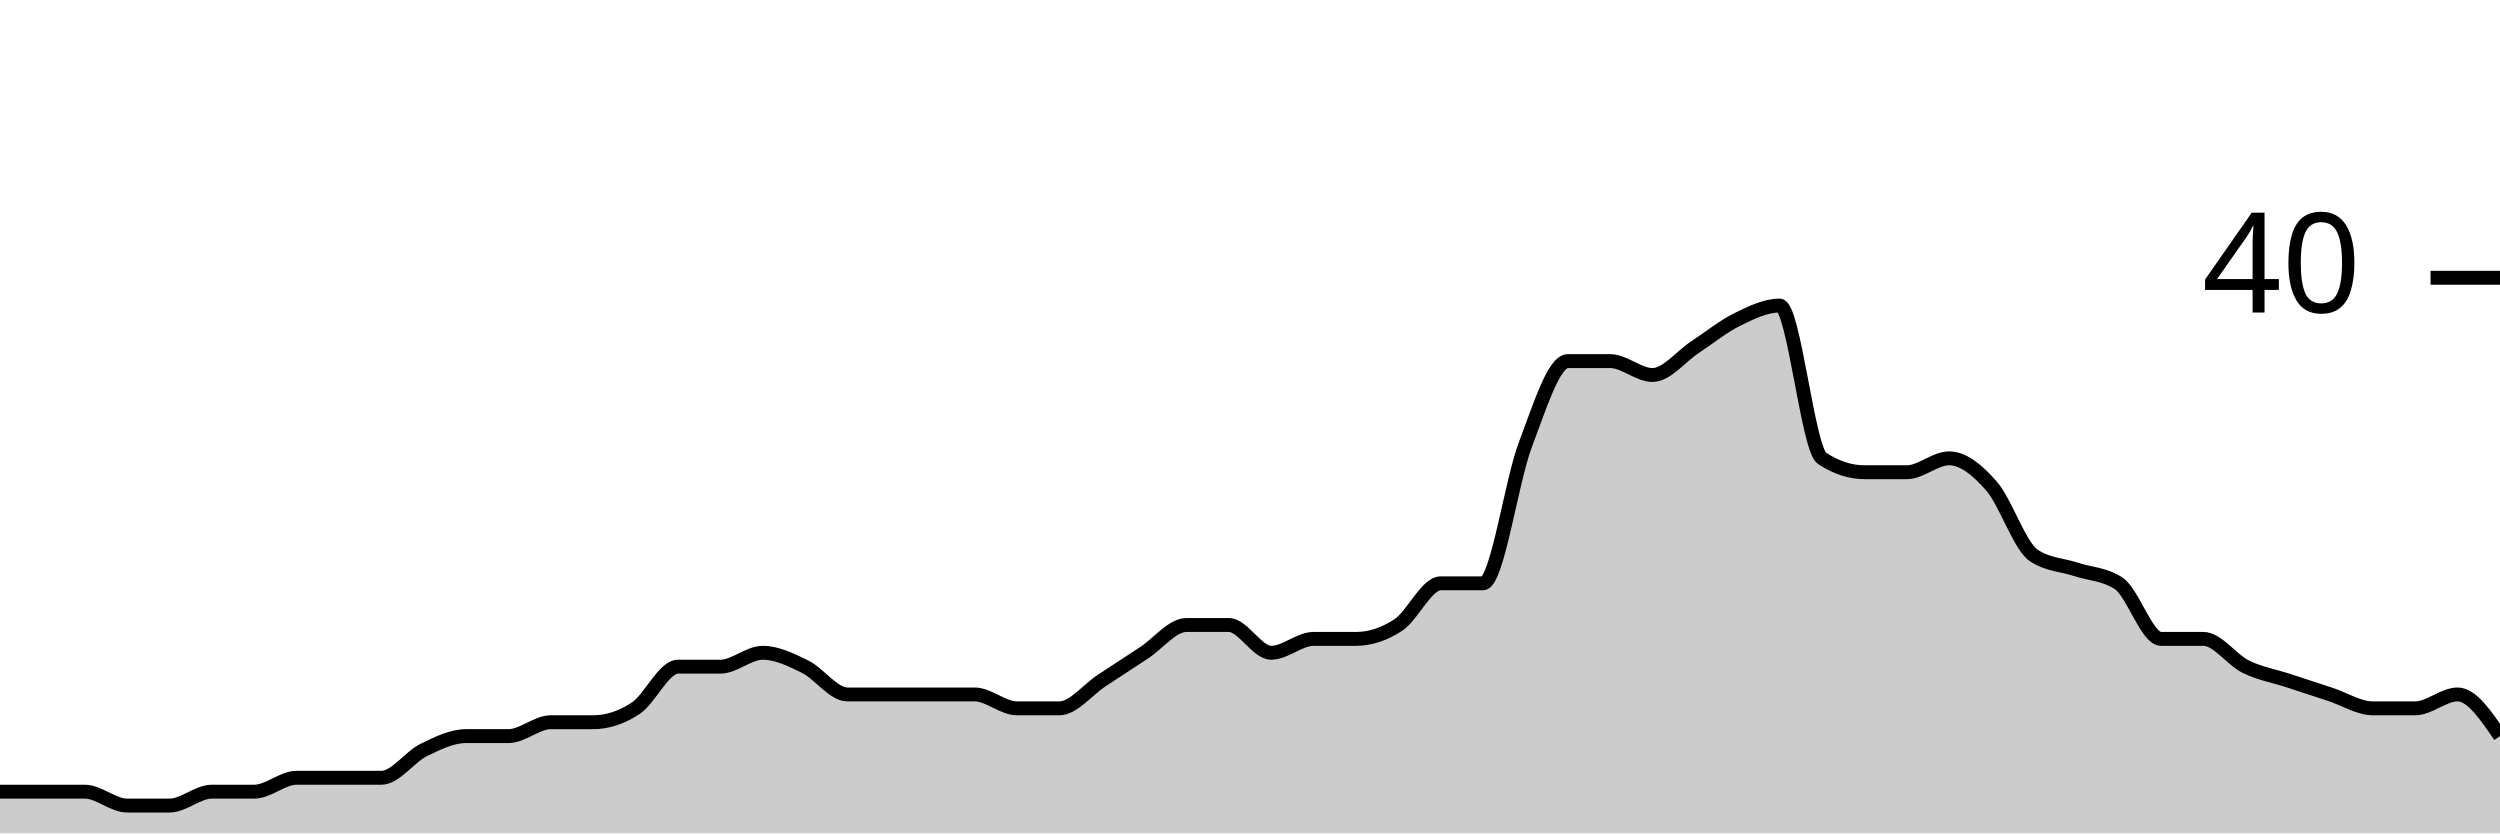
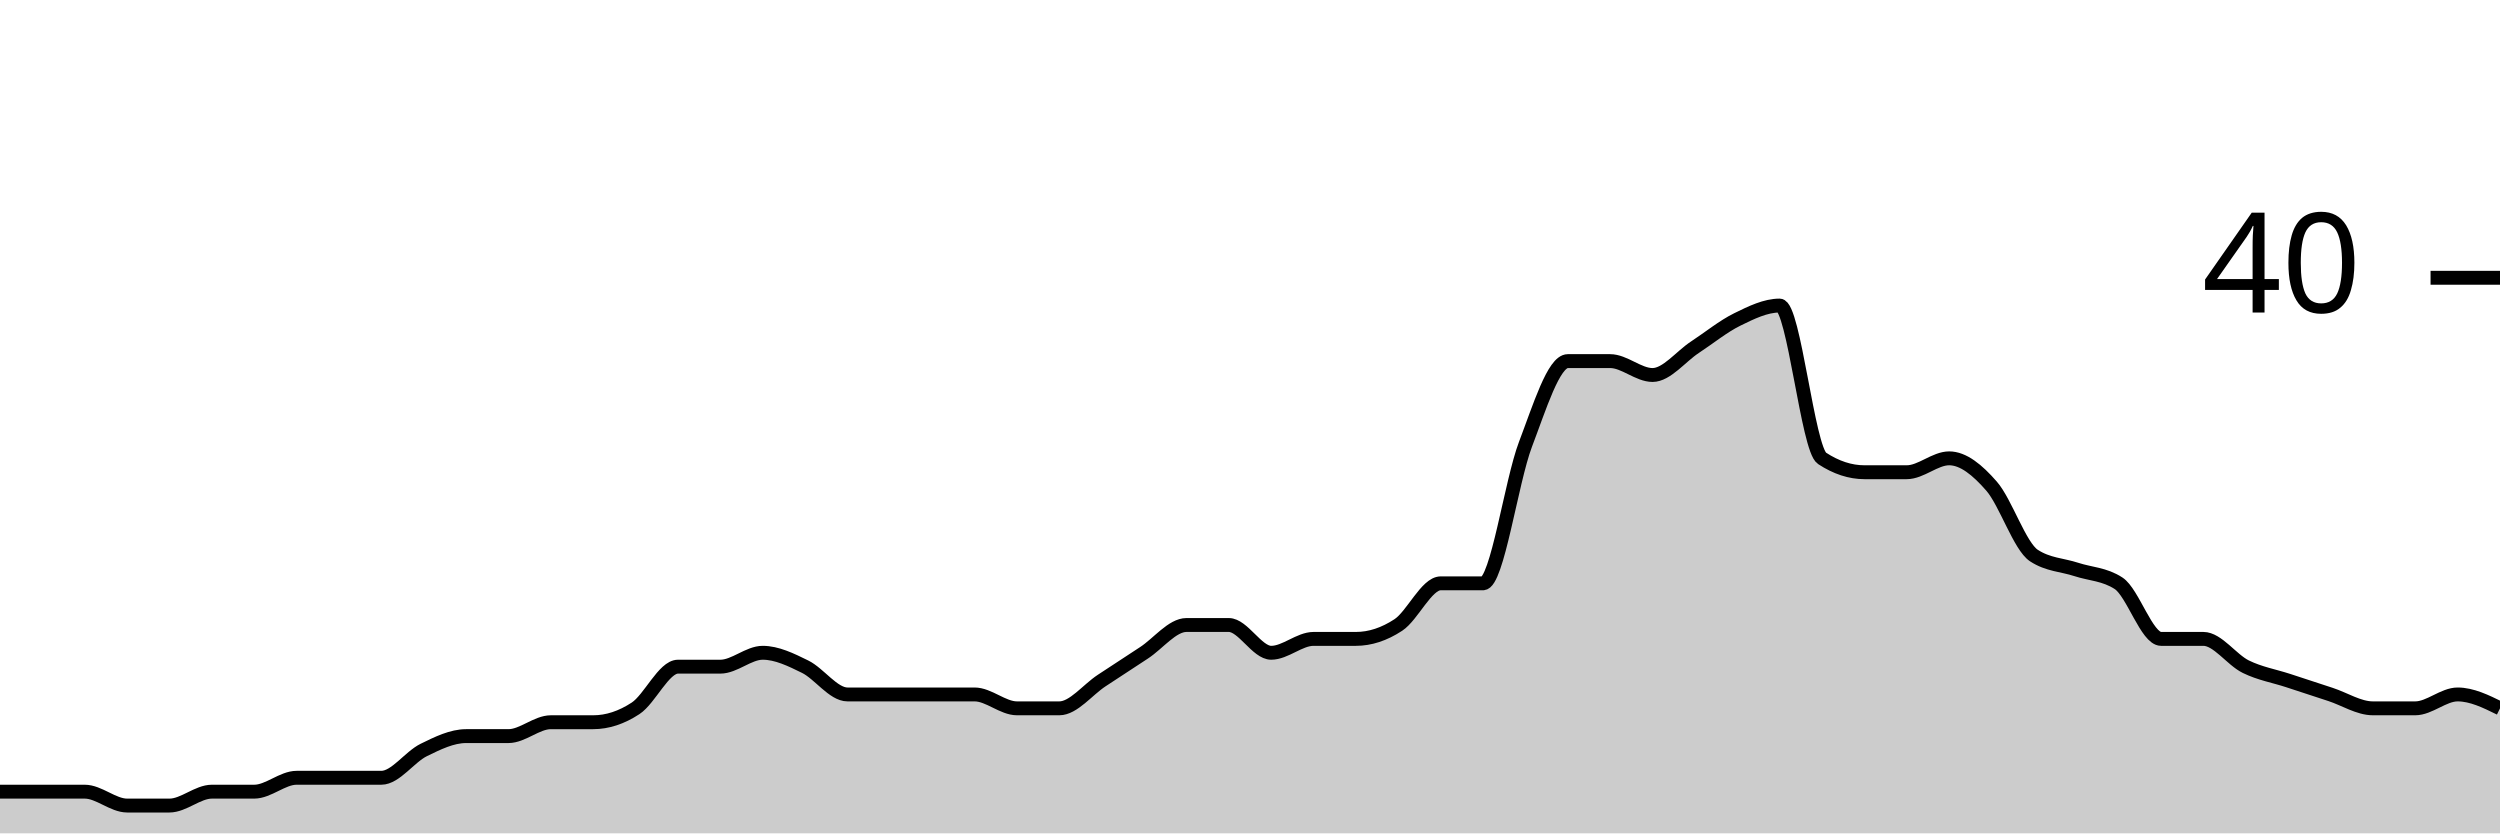
<svg xmlns="http://www.w3.org/2000/svg" viewBox="0 0 180 60">
  <g transform="translate(0,20)">
-     <path class="area" fill="rgba(0, 0, 0, 0.2)" d="M0,37C1.017,37,2.034,37,3.051,37C4.068,37,5.085,37,6.102,37C7.119,37,8.136,38,9.153,38C10.169,38,11.186,38,12.203,38C13.22,38,14.237,37,15.254,37C16.271,37,17.288,37,18.305,37C19.322,37,20.339,36,21.356,36C22.373,36,23.39,36,24.407,36C25.424,36,26.441,36,27.458,36C28.475,36,29.492,34.5,30.508,34C31.525,33.5,32.542,33,33.559,33C34.576,33,35.593,33,36.61,33C37.627,33,38.644,32,39.661,32C40.678,32,41.695,32,42.712,32C43.729,32,44.746,31.667,45.763,31C46.78,30.333,47.797,28,48.814,28C49.831,28,50.847,28,51.864,28C52.881,28,53.898,27,54.915,27C55.932,27,56.949,27.5,57.966,28C58.983,28.5,60,30,61.017,30C62.034,30,63.051,30,64.068,30C65.085,30,66.102,30,67.119,30C68.136,30,69.153,30,70.169,30C71.186,30,72.203,31,73.22,31C74.237,31,75.254,31,76.271,31C77.288,31,78.305,29.667,79.322,29C80.339,28.333,81.356,27.667,82.373,27C83.39,26.333,84.407,25,85.424,25C86.441,25,87.458,25,88.475,25C89.492,25,90.508,27,91.525,27C92.542,27,93.559,26,94.576,26C95.593,26,96.61,26,97.627,26C98.644,26,99.661,25.667,100.678,25C101.695,24.333,102.712,22,103.729,22C104.746,22,105.763,22,106.78,22C107.797,22,108.814,14.667,109.831,12C110.847,9.333,111.864,6,112.881,6C113.898,6,114.915,6,115.932,6C116.949,6,117.966,7,118.983,7C120,7,121.017,5.667,122.034,5C123.051,4.333,124.068,3.5,125.085,3C126.102,2.5,127.119,2,128.136,2C129.153,2,130.169,12.333,131.186,13C132.203,13.667,133.22,14,134.237,14C135.254,14,136.271,14,137.288,14C138.305,14,139.322,13,140.339,13C141.356,13,142.373,13.833,143.39,15C144.407,16.167,145.424,19.333,146.441,20C147.458,20.667,148.475,20.667,149.492,21C150.508,21.333,151.525,21.333,152.542,22C153.559,22.667,154.576,26,155.593,26C156.61,26,157.627,26,158.644,26C159.661,26,160.678,27.5,161.695,28C162.712,28.5,163.729,28.667,164.746,29C165.763,29.333,166.78,29.667,167.797,30C168.814,30.333,169.831,31,170.847,31C171.864,31,172.881,31,173.898,31C174.915,31,175.932,30,176.949,30C177.966,30,178.983,31.5,180,33L180,40C178.983,40,177.966,40,176.949,40C175.932,40,174.915,40,173.898,40C172.881,40,171.864,40,170.847,40C169.831,40,168.814,40,167.797,40C166.78,40,165.763,40,164.746,40C163.729,40,162.712,40,161.695,40C160.678,40,159.661,40,158.644,40C157.627,40,156.61,40,155.593,40C154.576,40,153.559,40,152.542,40C151.525,40,150.508,40,149.492,40C148.475,40,147.458,40,146.441,40C145.424,40,144.407,40,143.39,40C142.373,40,141.356,40,140.339,40C139.322,40,138.305,40,137.288,40C136.271,40,135.254,40,134.237,40C133.22,40,132.203,40,131.186,40C130.169,40,129.153,40,128.136,40C127.119,40,126.102,40,125.085,40C124.068,40,123.051,40,122.034,40C121.017,40,120,40,118.983,40C117.966,40,116.949,40,115.932,40C114.915,40,113.898,40,112.881,40C111.864,40,110.847,40,109.831,40C108.814,40,107.797,40,106.78,40C105.763,40,104.746,40,103.729,40C102.712,40,101.695,40,100.678,40C99.661,40,98.644,40,97.627,40C96.61,40,95.593,40,94.576,40C93.559,40,92.542,40,91.525,40C90.508,40,89.492,40,88.475,40C87.458,40,86.441,40,85.424,40C84.407,40,83.39,40,82.373,40C81.356,40,80.339,40,79.322,40C78.305,40,77.288,40,76.271,40C75.254,40,74.237,40,73.22,40C72.203,40,71.186,40,70.169,40C69.153,40,68.136,40,67.119,40C66.102,40,65.085,40,64.068,40C63.051,40,62.034,40,61.017,40C60,40,58.983,40,57.966,40C56.949,40,55.932,40,54.915,40C53.898,40,52.881,40,51.864,40C50.847,40,49.831,40,48.814,40C47.797,40,46.78,40,45.763,40C44.746,40,43.729,40,42.712,40C41.695,40,40.678,40,39.661,40C38.644,40,37.627,40,36.61,40C35.593,40,34.576,40,33.559,40C32.542,40,31.525,40,30.508,40C29.492,40,28.475,40,27.458,40C26.441,40,25.424,40,24.407,40C23.39,40,22.373,40,21.356,40C20.339,40,19.322,40,18.305,40C17.288,40,16.271,40,15.254,40C14.237,40,13.22,40,12.203,40C11.186,40,10.169,40,9.153,40C8.136,40,7.119,40,6.102,40C5.085,40,4.068,40,3.051,40C2.034,40,1.017,40,0,40Z" />
-     <path class="line" stroke="black" fill="none" d="M0,37C1.017,37,2.034,37,3.051,37C4.068,37,5.085,37,6.102,37C7.119,37,8.136,38,9.153,38C10.169,38,11.186,38,12.203,38C13.22,38,14.237,37,15.254,37C16.271,37,17.288,37,18.305,37C19.322,37,20.339,36,21.356,36C22.373,36,23.39,36,24.407,36C25.424,36,26.441,36,27.458,36C28.475,36,29.492,34.5,30.508,34C31.525,33.5,32.542,33,33.559,33C34.576,33,35.593,33,36.61,33C37.627,33,38.644,32,39.661,32C40.678,32,41.695,32,42.712,32C43.729,32,44.746,31.667,45.763,31C46.78,30.333,47.797,28,48.814,28C49.831,28,50.847,28,51.864,28C52.881,28,53.898,27,54.915,27C55.932,27,56.949,27.5,57.966,28C58.983,28.5,60,30,61.017,30C62.034,30,63.051,30,64.068,30C65.085,30,66.102,30,67.119,30C68.136,30,69.153,30,70.169,30C71.186,30,72.203,31,73.22,31C74.237,31,75.254,31,76.271,31C77.288,31,78.305,29.667,79.322,29C80.339,28.333,81.356,27.667,82.373,27C83.39,26.333,84.407,25,85.424,25C86.441,25,87.458,25,88.475,25C89.492,25,90.508,27,91.525,27C92.542,27,93.559,26,94.576,26C95.593,26,96.61,26,97.627,26C98.644,26,99.661,25.667,100.678,25C101.695,24.333,102.712,22,103.729,22C104.746,22,105.763,22,106.78,22C107.797,22,108.814,14.667,109.831,12C110.847,9.333,111.864,6,112.881,6C113.898,6,114.915,6,115.932,6C116.949,6,117.966,7,118.983,7C120,7,121.017,5.667,122.034,5C123.051,4.333,124.068,3.5,125.085,3C126.102,2.5,127.119,2,128.136,2C129.153,2,130.169,12.333,131.186,13C132.203,13.667,133.22,14,134.237,14C135.254,14,136.271,14,137.288,14C138.305,14,139.322,13,140.339,13C141.356,13,142.373,13.833,143.39,15C144.407,16.167,145.424,19.333,146.441,20C147.458,20.667,148.475,20.667,149.492,21C150.508,21.333,151.525,21.333,152.542,22C153.559,22.667,154.576,26,155.593,26C156.61,26,157.627,26,158.644,26C159.661,26,160.678,27.5,161.695,28C162.712,28.5,163.729,28.667,164.746,29C165.763,29.333,166.78,29.667,167.797,30C168.814,30.333,169.831,31,170.847,31C171.864,31,172.881,31,173.898,31C174.915,31,175.932,30,176.949,30C177.966,30,178.983,31.5,180,33" />
+     <path class="area" fill="rgba(0, 0, 0, 0.2)" d="M0,37C1.017,37,2.034,37,3.051,37C4.068,37,5.085,37,6.102,37C7.119,37,8.136,38,9.153,38C10.169,38,11.186,38,12.203,38C13.22,38,14.237,37,15.254,37C16.271,37,17.288,37,18.305,37C19.322,37,20.339,36,21.356,36C22.373,36,23.39,36,24.407,36C25.424,36,26.441,36,27.458,36C28.475,36,29.492,34.5,30.508,34C31.525,33.5,32.542,33,33.559,33C34.576,33,35.593,33,36.61,33C37.627,33,38.644,32,39.661,32C40.678,32,41.695,32,42.712,32C43.729,32,44.746,31.667,45.763,31C46.78,30.333,47.797,28,48.814,28C49.831,28,50.847,28,51.864,28C52.881,28,53.898,27,54.915,27C55.932,27,56.949,27.5,57.966,28C58.983,28.5,60,30,61.017,30C62.034,30,63.051,30,64.068,30C65.085,30,66.102,30,67.119,30C68.136,30,69.153,30,70.169,30C71.186,30,72.203,31,73.22,31C74.237,31,75.254,31,76.271,31C77.288,31,78.305,29.667,79.322,29C80.339,28.333,81.356,27.667,82.373,27C83.39,26.333,84.407,25,85.424,25C86.441,25,87.458,25,88.475,25C89.492,25,90.508,27,91.525,27C92.542,27,93.559,26,94.576,26C95.593,26,96.61,26,97.627,26C98.644,26,99.661,25.667,100.678,25C101.695,24.333,102.712,22,103.729,22C104.746,22,105.763,22,106.78,22C107.797,22,108.814,14.667,109.831,12C110.847,9.333,111.864,6,112.881,6C113.898,6,114.915,6,115.932,6C116.949,6,117.966,7,118.983,7C120,7,121.017,5.667,122.034,5C123.051,4.333,124.068,3.5,125.085,3C126.102,2.5,127.119,2,128.136,2C129.153,2,130.169,12.333,131.186,13C132.203,13.667,133.22,14,134.237,14C135.254,14,136.271,14,137.288,14C138.305,14,139.322,13,140.339,13C141.356,13,142.373,13.833,143.39,15C144.407,16.167,145.424,19.333,146.441,20C147.458,20.667,148.475,20.667,149.492,21C150.508,21.333,151.525,21.333,152.542,22C153.559,22.667,154.576,26,155.593,26C156.61,26,157.627,26,158.644,26C159.661,26,160.678,27.5,161.695,28C162.712,28.5,163.729,28.667,164.746,29C165.763,29.333,166.78,29.667,167.797,30C168.814,30.333,169.831,31,170.847,31C171.864,31,172.881,31,173.898,31C174.915,31,175.932,30,176.949,30C177.966,30,178.983,30.5,180,31L180,40C178.983,40,177.966,40,176.949,40C175.932,40,174.915,40,173.898,40C172.881,40,171.864,40,170.847,40C169.831,40,168.814,40,167.797,40C166.78,40,165.763,40,164.746,40C163.729,40,162.712,40,161.695,40C160.678,40,159.661,40,158.644,40C157.627,40,156.61,40,155.593,40C154.576,40,153.559,40,152.542,40C151.525,40,150.508,40,149.492,40C148.475,40,147.458,40,146.441,40C145.424,40,144.407,40,143.39,40C142.373,40,141.356,40,140.339,40C139.322,40,138.305,40,137.288,40C136.271,40,135.254,40,134.237,40C133.22,40,132.203,40,131.186,40C130.169,40,129.153,40,128.136,40C127.119,40,126.102,40,125.085,40C124.068,40,123.051,40,122.034,40C121.017,40,120,40,118.983,40C117.966,40,116.949,40,115.932,40C114.915,40,113.898,40,112.881,40C111.864,40,110.847,40,109.831,40C108.814,40,107.797,40,106.78,40C105.763,40,104.746,40,103.729,40C102.712,40,101.695,40,100.678,40C99.661,40,98.644,40,97.627,40C96.61,40,95.593,40,94.576,40C93.559,40,92.542,40,91.525,40C90.508,40,89.492,40,88.475,40C87.458,40,86.441,40,85.424,40C84.407,40,83.39,40,82.373,40C81.356,40,80.339,40,79.322,40C78.305,40,77.288,40,76.271,40C75.254,40,74.237,40,73.22,40C72.203,40,71.186,40,70.169,40C69.153,40,68.136,40,67.119,40C66.102,40,65.085,40,64.068,40C63.051,40,62.034,40,61.017,40C60,40,58.983,40,57.966,40C56.949,40,55.932,40,54.915,40C53.898,40,52.881,40,51.864,40C50.847,40,49.831,40,48.814,40C47.797,40,46.78,40,45.763,40C44.746,40,43.729,40,42.712,40C41.695,40,40.678,40,39.661,40C38.644,40,37.627,40,36.61,40C35.593,40,34.576,40,33.559,40C32.542,40,31.525,40,30.508,40C29.492,40,28.475,40,27.458,40C26.441,40,25.424,40,24.407,40C23.39,40,22.373,40,21.356,40C20.339,40,19.322,40,18.305,40C17.288,40,16.271,40,15.254,40C14.237,40,13.22,40,12.203,40C11.186,40,10.169,40,9.153,40C8.136,40,7.119,40,6.102,40C5.085,40,4.068,40,3.051,40C2.034,40,1.017,40,0,40Z" />
+     <path class="line" stroke="black" fill="none" d="M0,37C1.017,37,2.034,37,3.051,37C4.068,37,5.085,37,6.102,37C7.119,37,8.136,38,9.153,38C10.169,38,11.186,38,12.203,38C13.22,38,14.237,37,15.254,37C16.271,37,17.288,37,18.305,37C19.322,37,20.339,36,21.356,36C22.373,36,23.39,36,24.407,36C25.424,36,26.441,36,27.458,36C28.475,36,29.492,34.5,30.508,34C31.525,33.5,32.542,33,33.559,33C34.576,33,35.593,33,36.61,33C37.627,33,38.644,32,39.661,32C40.678,32,41.695,32,42.712,32C43.729,32,44.746,31.667,45.763,31C46.78,30.333,47.797,28,48.814,28C49.831,28,50.847,28,51.864,28C52.881,28,53.898,27,54.915,27C55.932,27,56.949,27.5,57.966,28C58.983,28.5,60,30,61.017,30C62.034,30,63.051,30,64.068,30C65.085,30,66.102,30,67.119,30C68.136,30,69.153,30,70.169,30C71.186,30,72.203,31,73.22,31C74.237,31,75.254,31,76.271,31C77.288,31,78.305,29.667,79.322,29C80.339,28.333,81.356,27.667,82.373,27C83.39,26.333,84.407,25,85.424,25C86.441,25,87.458,25,88.475,25C89.492,25,90.508,27,91.525,27C92.542,27,93.559,26,94.576,26C95.593,26,96.61,26,97.627,26C98.644,26,99.661,25.667,100.678,25C101.695,24.333,102.712,22,103.729,22C104.746,22,105.763,22,106.78,22C107.797,22,108.814,14.667,109.831,12C110.847,9.333,111.864,6,112.881,6C113.898,6,114.915,6,115.932,6C116.949,6,117.966,7,118.983,7C120,7,121.017,5.667,122.034,5C123.051,4.333,124.068,3.5,125.085,3C126.102,2.5,127.119,2,128.136,2C129.153,2,130.169,12.333,131.186,13C132.203,13.667,133.22,14,134.237,14C135.254,14,136.271,14,137.288,14C138.305,14,139.322,13,140.339,13C141.356,13,142.373,13.833,143.39,15C144.407,16.167,145.424,19.333,146.441,20C147.458,20.667,148.475,20.667,149.492,21C150.508,21.333,151.525,21.333,152.542,22C153.559,22.667,154.576,26,155.593,26C156.61,26,157.627,26,158.644,26C159.661,26,160.678,27.5,161.695,28C162.712,28.5,163.729,28.667,164.746,29C165.763,29.333,166.78,29.667,167.797,30C168.814,30.333,169.831,31,170.847,31C171.864,31,172.881,31,173.898,31C174.915,31,175.932,30,176.949,30C177.966,30,178.983,30.5,180,31" />
    <path class="axis-ceiling" stroke-width="1" stroke="black" fill="none" d="M175,0L180,0" />
    <text class="axis-ceiling-label" font-family="sans-serif" text-anchor="end" font-size="10px" x="170" y="2.5">40</text>
  </g>
</svg>
